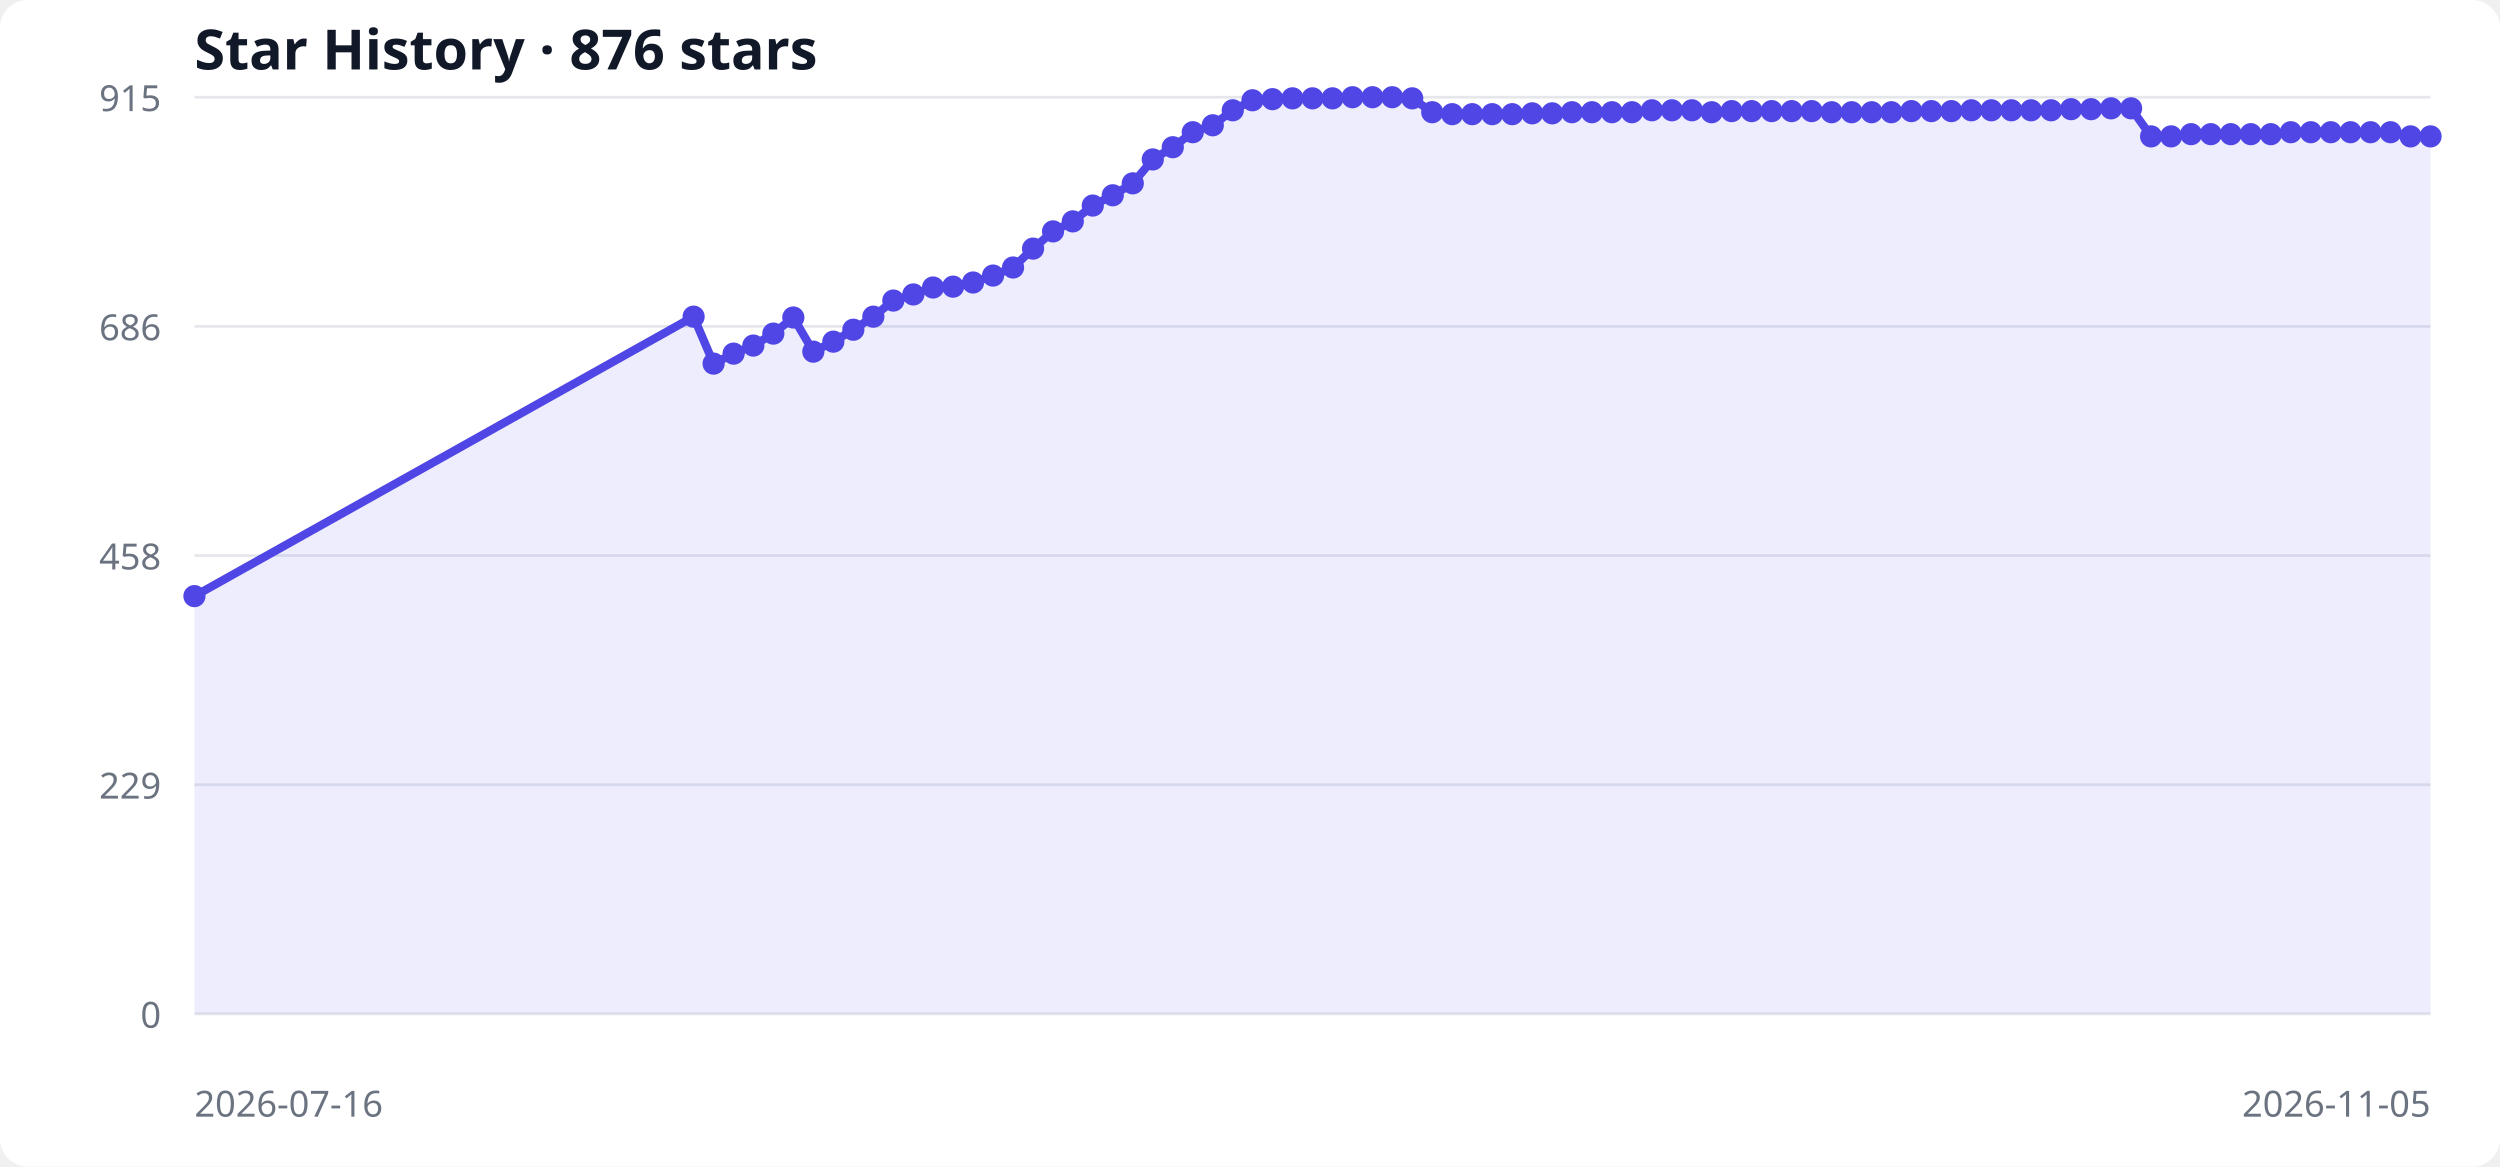
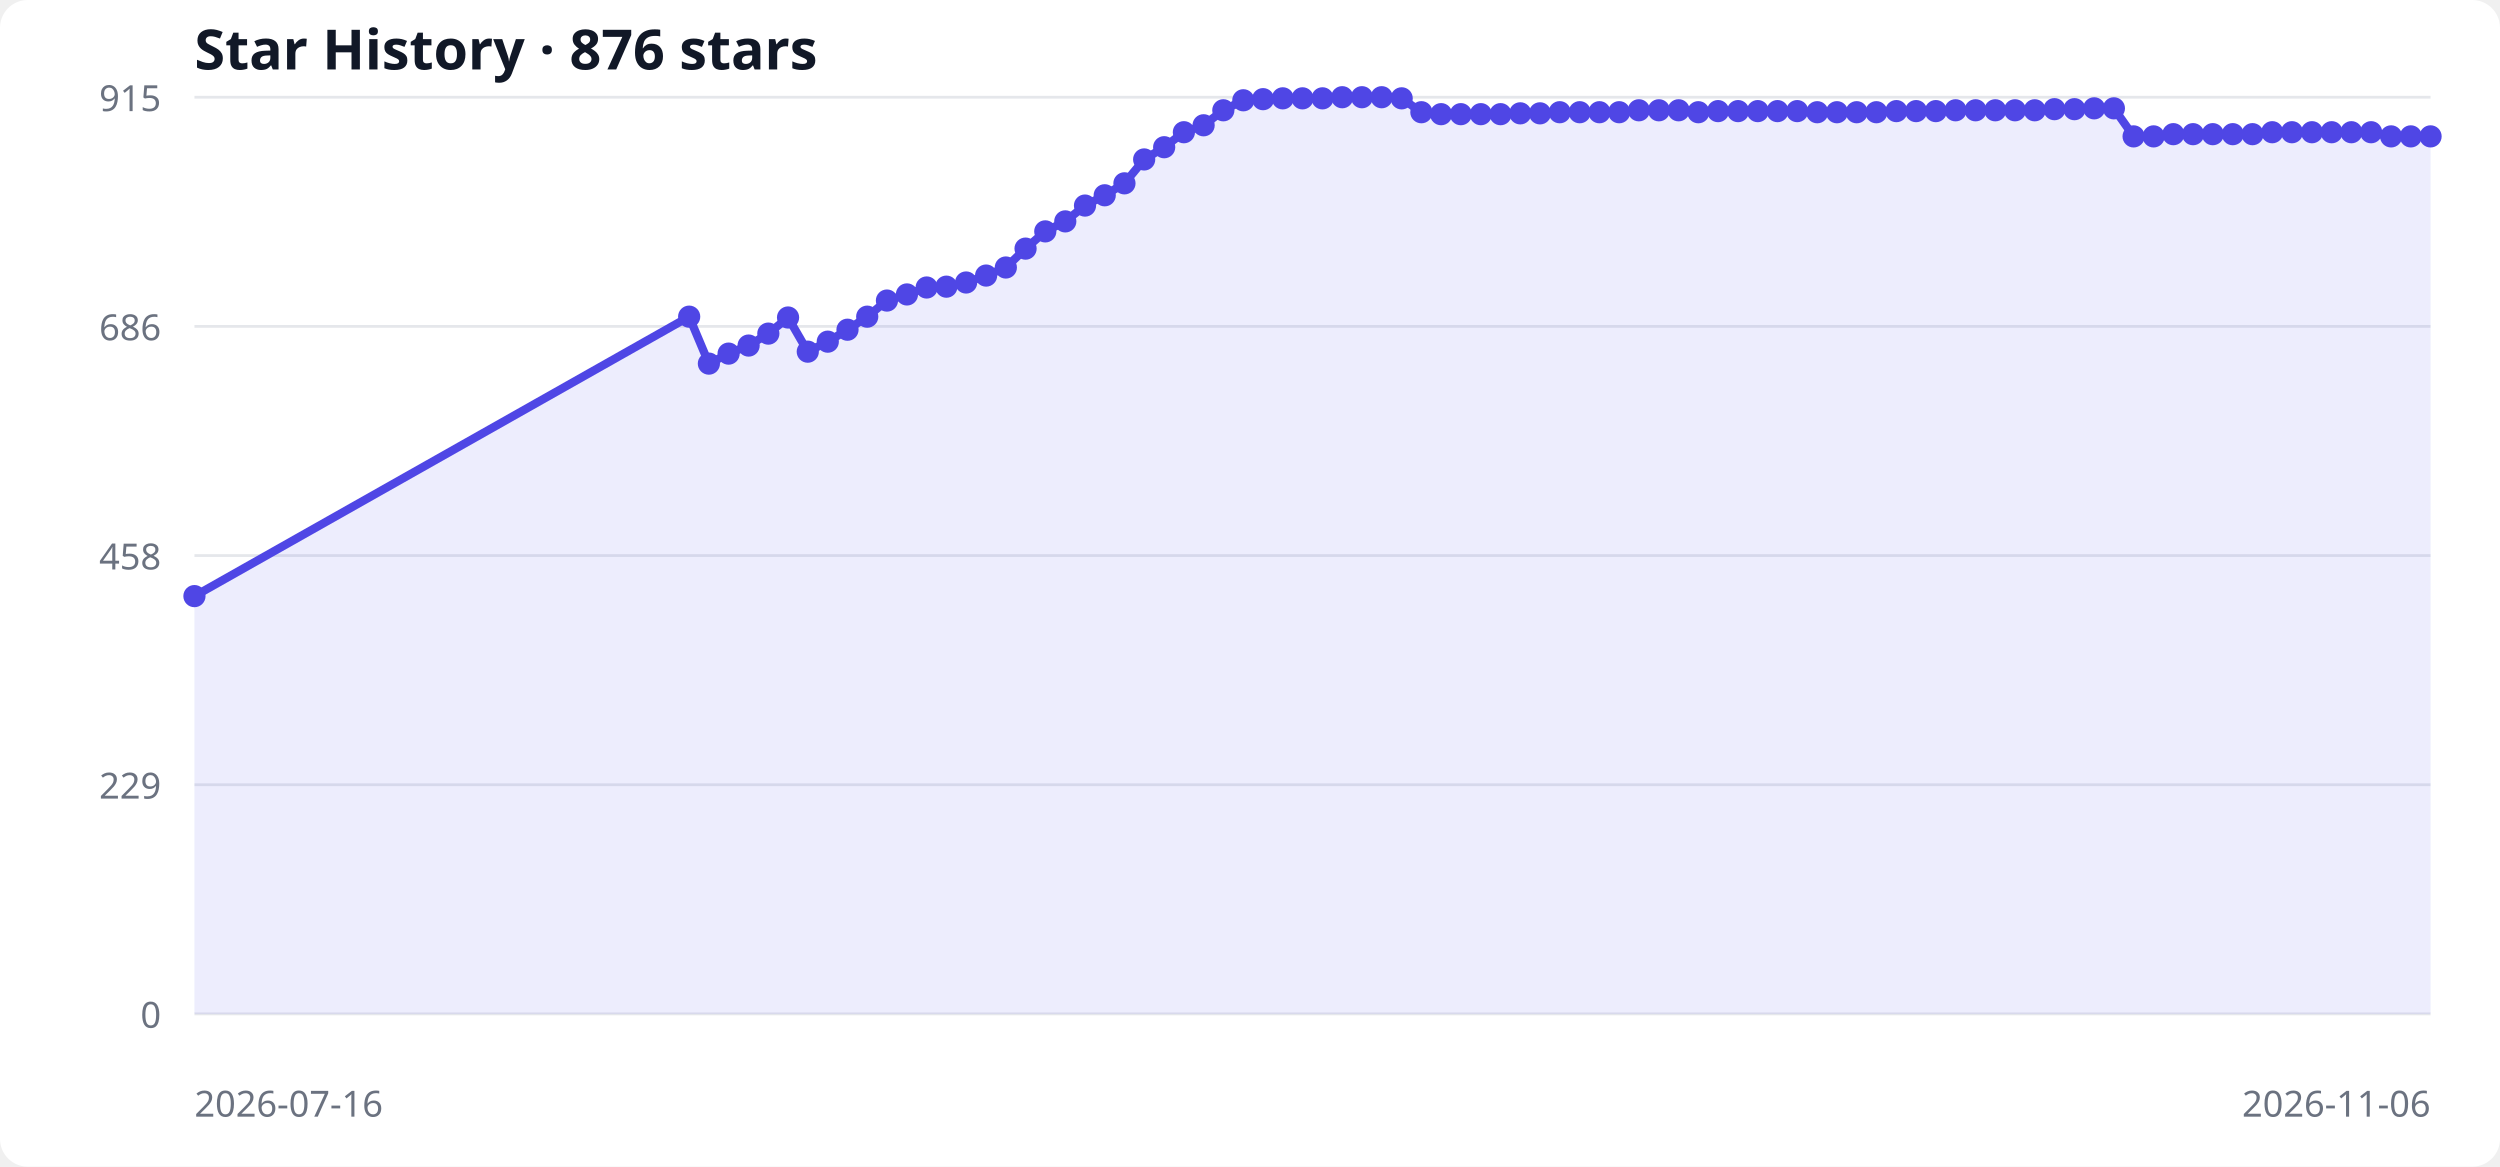
<svg xmlns="http://www.w3.org/2000/svg" width="900" height="420" viewBox="0 0 900 420" role="img" aria-labelledby="title desc">
  <style>
  .bg { fill: #ffffff; } .grid { stroke: #e5e7eb; stroke-width: 1; }
  .label { fill: #6b7280; font: 13px system-ui, sans-serif; }
  .title { fill: #111827; font: 600 20px system-ui, sans-serif; }
  .area { fill: #6366f1; opacity: .12; } .line { fill: none; stroke: #4f46e5; stroke-width: 3; } .point { fill: #4f46e5; }
  @media (prefers-color-scheme: dark) { .bg { fill: #0d1117; } .grid { stroke: #30363d; } .label { fill: #8b949e; } .title { fill: #f0f6fc; } .area { fill: #818cf8; } .line { stroke: #818cf8; } .point { fill: #818cf8; } }
</style>
  <rect class="bg" width="100%" height="100%" rx="10" />
  <text x="70" y="25" class="title">Star History · 876 stars</text>
  <line x1="70" y1="365.0" x2="875" y2="365.0" class="grid" />
  <text x="58" y="370.0" text-anchor="end" class="label">0</text>
  <line x1="70" y1="282.5" x2="875" y2="282.5" class="grid" />
  <text x="58" y="287.5" text-anchor="end" class="label">229</text>
  <line x1="70" y1="200.0" x2="875" y2="200.0" class="grid" />
  <text x="58" y="205.0" text-anchor="end" class="label">458</text>
  <line x1="70" y1="117.5" x2="875" y2="117.5" class="grid" />
  <text x="58" y="122.5" text-anchor="end" class="label">686</text>
  <line x1="70" y1="35.0" x2="875" y2="35.0" class="grid" />
  <text x="58" y="40.0" text-anchor="end" class="label">915</text>
-   <polygon points="70,365 70.0,214.6 249.7,114.0 256.9,130.9 264.1,127.3 271.2,124.4 278.4,120.1 285.6,114.3 292.8,126.6 300.0,123.0 307.2,118.7 314.4,114.0 321.6,108.2 328.8,106.0 335.9,103.5 343.1,103.2 350.3,101.7 357.5,99.2 364.7,96.3 371.9,89.5 379.1,83.3 386.2,79.7 393.4,74.0 400.6,70.3 407.8,66.0 415.0,57.4 422.2,53.0 429.4,47.6 436.6,45.1 443.8,39.7 450.9,36.1 458.1,35.7 465.3,35.4 472.5,35.4 479.7,35.4 486.9,35.0 494.1,35.0 501.2,35.0 508.4,35.4 515.6,40.4 522.8,41.1 530.0,41.1 537.2,41.1 544.4,41.1 551.6,40.8 558.8,40.8 565.9,40.4 573.1,40.4 580.3,40.4 587.5,40.4 594.7,39.7 601.9,39.7 609.1,39.7 616.2,40.4 623.4,40.0 630.6,40.0 637.8,40.0 645.0,40.0 652.2,40.0 659.4,40.4 666.6,40.4 673.8,40.4 680.9,40.4 688.1,40.0 695.3,40.0 702.5,40.0 709.7,39.7 716.9,39.7 724.1,39.7 731.2,39.7 738.4,39.7 745.6,39.3 752.8,39.3 760.0,39.0 767.2,39.0 774.4,49.1 781.6,49.1 788.8,48.3 795.9,48.3 803.1,48.3 810.3,48.3 817.5,48.3 824.7,47.6 831.9,47.6 839.1,47.6 846.2,47.6 853.4,47.6 860.6,47.6 867.8,49.1 875.0,49.1 875,365" class="area" />
-   <polyline points="70.0,214.6 249.7,114.0 256.9,130.9 264.1,127.3 271.2,124.4 278.4,120.1 285.6,114.3 292.8,126.6 300.0,123.0 307.2,118.7 314.4,114.0 321.6,108.2 328.8,106.0 335.9,103.5 343.1,103.2 350.3,101.7 357.5,99.2 364.7,96.3 371.9,89.5 379.1,83.3 386.2,79.7 393.4,74.0 400.6,70.3 407.8,66.0 415.0,57.4 422.2,53.0 429.4,47.6 436.6,45.1 443.8,39.7 450.9,36.1 458.1,35.7 465.3,35.4 472.5,35.4 479.7,35.4 486.9,35.0 494.1,35.0 501.2,35.0 508.4,35.4 515.6,40.4 522.8,41.1 530.0,41.1 537.2,41.1 544.4,41.1 551.6,40.8 558.8,40.8 565.9,40.4 573.1,40.4 580.3,40.4 587.5,40.4 594.7,39.7 601.9,39.7 609.1,39.7 616.2,40.4 623.4,40.0 630.6,40.0 637.8,40.0 645.0,40.0 652.2,40.0 659.4,40.4 666.6,40.4 673.8,40.4 680.9,40.4 688.1,40.0 695.3,40.0 702.5,40.0 709.7,39.7 716.9,39.7 724.1,39.7 731.2,39.7 738.4,39.7 745.6,39.3 752.8,39.3 760.0,39.0 767.2,39.0 774.4,49.1 781.6,49.1 788.8,48.3 795.9,48.3 803.1,48.3 810.3,48.3 817.5,48.3 824.7,47.6 831.9,47.6 839.1,47.6 846.2,47.6 853.4,47.6 860.6,47.6 867.8,49.1 875.0,49.1" class="line" />
+   <polygon points="70,365 70.0,214.6 248.1,114.0 255.2,130.9 262.3,127.3 269.5,124.4 276.6,120.1 283.7,114.3 290.8,126.6 298.0,123.0 305.1,118.7 312.2,114.0 319.3,108.2 326.5,106.0 333.6,103.5 340.7,103.2 347.8,101.7 355.0,99.2 362.1,96.3 369.2,89.5 376.3,83.3 383.5,79.7 390.6,74.0 397.7,70.3 404.8,66.0 411.9,57.4 419.1,53.0 426.2,47.6 433.3,45.1 440.4,39.7 447.6,36.1 454.7,35.7 461.8,35.4 468.9,35.4 476.1,35.4 483.2,35.0 490.3,35.0 497.4,35.0 504.6,35.4 511.7,40.4 518.8,41.1 525.9,41.1 533.1,41.1 540.2,41.1 547.3,40.8 554.4,40.8 561.5,40.4 568.7,40.4 575.8,40.4 582.9,40.4 590.0,39.7 597.2,39.7 604.3,39.7 611.4,40.4 618.5,40.0 625.7,40.0 632.8,40.0 639.9,40.0 647.0,40.0 654.2,40.4 661.3,40.4 668.4,40.4 675.5,40.4 682.7,40.0 689.8,40.0 696.9,40.0 704.0,39.7 711.2,39.7 718.3,39.7 725.4,39.7 732.5,39.7 739.6,39.3 746.8,39.3 753.9,39.0 761.0,39.0 768.1,49.1 775.3,49.1 782.4,48.3 789.5,48.3 796.6,48.3 803.8,48.3 810.9,48.3 818.0,47.6 825.1,47.6 832.3,47.6 839.4,47.6 846.5,47.6 853.6,47.6 860.8,49.1 867.9,49.1 875.0,49.1 875,365" class="area" />
+   <polyline points="70.0,214.6 248.1,114.0 255.2,130.9 262.3,127.3 269.5,124.4 276.6,120.1 283.7,114.3 290.8,126.6 298.0,123.0 305.1,118.7 312.2,114.0 319.3,108.2 326.5,106.0 333.6,103.5 340.7,103.2 347.8,101.7 355.0,99.2 362.1,96.3 369.2,89.5 376.3,83.3 383.5,79.7 390.6,74.0 397.7,70.3 404.8,66.0 411.9,57.4 419.1,53.0 426.2,47.6 433.3,45.1 440.4,39.7 447.6,36.1 454.7,35.7 461.8,35.4 468.9,35.4 476.1,35.4 483.2,35.0 490.3,35.0 497.4,35.0 504.6,35.4 511.7,40.4 518.8,41.1 525.9,41.1 533.1,41.1 540.2,41.1 547.3,40.8 554.4,40.8 561.5,40.4 568.7,40.4 575.8,40.4 582.9,40.4 590.0,39.7 597.2,39.7 604.3,39.7 611.4,40.4 618.5,40.0 625.7,40.0 632.8,40.0 639.9,40.0 647.0,40.0 654.2,40.4 661.3,40.4 668.4,40.4 675.5,40.4 682.7,40.0 689.8,40.0 696.9,40.0 704.0,39.7 711.2,39.7 718.3,39.7 725.4,39.7 732.5,39.7 739.6,39.3 746.8,39.3 753.9,39.0 761.0,39.0 768.1,49.1 775.3,49.1 782.4,48.3 789.5,48.3 796.6,48.3 803.8,48.3 810.9,48.3 818.0,47.6 825.1,47.6 832.3,47.6 839.4,47.6 846.5,47.6 853.6,47.6 860.8,49.1 867.9,49.1 875.0,49.1" class="line" />
  <circle cx="70.0" cy="214.6" r="4" class="point" />
-   <circle cx="249.7" cy="114.0" r="4" class="point" />
-   <circle cx="256.9" cy="130.9" r="4" class="point" />
-   <circle cx="264.1" cy="127.3" r="4" class="point" />
-   <circle cx="271.2" cy="124.4" r="4" class="point" />
-   <circle cx="278.4" cy="120.1" r="4" class="point" />
-   <circle cx="285.6" cy="114.3" r="4" class="point" />
-   <circle cx="292.8" cy="126.6" r="4" class="point" />
-   <circle cx="300.0" cy="123.0" r="4" class="point" />
-   <circle cx="307.2" cy="118.7" r="4" class="point" />
-   <circle cx="314.4" cy="114.0" r="4" class="point" />
-   <circle cx="321.6" cy="108.2" r="4" class="point" />
-   <circle cx="328.8" cy="106.0" r="4" class="point" />
-   <circle cx="335.9" cy="103.5" r="4" class="point" />
-   <circle cx="343.1" cy="103.2" r="4" class="point" />
-   <circle cx="350.3" cy="101.7" r="4" class="point" />
-   <circle cx="357.5" cy="99.2" r="4" class="point" />
-   <circle cx="364.7" cy="96.3" r="4" class="point" />
-   <circle cx="371.9" cy="89.5" r="4" class="point" />
-   <circle cx="379.1" cy="83.3" r="4" class="point" />
-   <circle cx="386.2" cy="79.7" r="4" class="point" />
-   <circle cx="393.4" cy="74.0" r="4" class="point" />
-   <circle cx="400.6" cy="70.3" r="4" class="point" />
-   <circle cx="407.8" cy="66.0" r="4" class="point" />
-   <circle cx="415.0" cy="57.4" r="4" class="point" />
-   <circle cx="422.2" cy="53.0" r="4" class="point" />
-   <circle cx="429.4" cy="47.6" r="4" class="point" />
-   <circle cx="436.6" cy="45.1" r="4" class="point" />
-   <circle cx="443.8" cy="39.7" r="4" class="point" />
-   <circle cx="450.9" cy="36.1" r="4" class="point" />
-   <circle cx="458.1" cy="35.7" r="4" class="point" />
-   <circle cx="465.3" cy="35.4" r="4" class="point" />
-   <circle cx="472.5" cy="35.4" r="4" class="point" />
-   <circle cx="479.7" cy="35.4" r="4" class="point" />
-   <circle cx="486.9" cy="35.0" r="4" class="point" />
-   <circle cx="494.1" cy="35.0" r="4" class="point" />
-   <circle cx="501.2" cy="35.0" r="4" class="point" />
-   <circle cx="508.4" cy="35.4" r="4" class="point" />
-   <circle cx="515.6" cy="40.4" r="4" class="point" />
-   <circle cx="522.8" cy="41.1" r="4" class="point" />
-   <circle cx="530.0" cy="41.1" r="4" class="point" />
-   <circle cx="537.2" cy="41.1" r="4" class="point" />
-   <circle cx="544.4" cy="41.1" r="4" class="point" />
-   <circle cx="551.6" cy="40.8" r="4" class="point" />
-   <circle cx="558.8" cy="40.8" r="4" class="point" />
-   <circle cx="565.9" cy="40.4" r="4" class="point" />
-   <circle cx="573.1" cy="40.4" r="4" class="point" />
-   <circle cx="580.3" cy="40.4" r="4" class="point" />
-   <circle cx="587.5" cy="40.4" r="4" class="point" />
-   <circle cx="594.7" cy="39.7" r="4" class="point" />
-   <circle cx="601.9" cy="39.7" r="4" class="point" />
-   <circle cx="609.1" cy="39.7" r="4" class="point" />
-   <circle cx="616.2" cy="40.4" r="4" class="point" />
-   <circle cx="623.4" cy="40.0" r="4" class="point" />
-   <circle cx="630.6" cy="40.0" r="4" class="point" />
-   <circle cx="637.8" cy="40.0" r="4" class="point" />
-   <circle cx="645.0" cy="40.0" r="4" class="point" />
-   <circle cx="652.2" cy="40.0" r="4" class="point" />
-   <circle cx="659.4" cy="40.4" r="4" class="point" />
-   <circle cx="666.6" cy="40.4" r="4" class="point" />
-   <circle cx="673.8" cy="40.4" r="4" class="point" />
-   <circle cx="680.9" cy="40.4" r="4" class="point" />
-   <circle cx="688.1" cy="40.0" r="4" class="point" />
-   <circle cx="695.3" cy="40.0" r="4" class="point" />
-   <circle cx="702.5" cy="40.0" r="4" class="point" />
-   <circle cx="709.7" cy="39.7" r="4" class="point" />
-   <circle cx="716.9" cy="39.7" r="4" class="point" />
-   <circle cx="724.1" cy="39.7" r="4" class="point" />
-   <circle cx="731.2" cy="39.7" r="4" class="point" />
-   <circle cx="738.4" cy="39.7" r="4" class="point" />
-   <circle cx="745.6" cy="39.3" r="4" class="point" />
-   <circle cx="752.8" cy="39.3" r="4" class="point" />
-   <circle cx="760.0" cy="39.0" r="4" class="point" />
-   <circle cx="767.2" cy="39.0" r="4" class="point" />
-   <circle cx="774.4" cy="49.1" r="4" class="point" />
-   <circle cx="781.6" cy="49.1" r="4" class="point" />
-   <circle cx="788.8" cy="48.3" r="4" class="point" />
-   <circle cx="795.9" cy="48.3" r="4" class="point" />
-   <circle cx="803.1" cy="48.3" r="4" class="point" />
-   <circle cx="810.3" cy="48.3" r="4" class="point" />
-   <circle cx="817.5" cy="48.3" r="4" class="point" />
-   <circle cx="824.7" cy="47.6" r="4" class="point" />
-   <circle cx="831.9" cy="47.6" r="4" class="point" />
-   <circle cx="839.1" cy="47.6" r="4" class="point" />
-   <circle cx="846.2" cy="47.6" r="4" class="point" />
-   <circle cx="853.4" cy="47.6" r="4" class="point" />
-   <circle cx="860.6" cy="47.6" r="4" class="point" />
-   <circle cx="867.8" cy="49.1" r="4" class="point" />
+   <circle cx="248.1" cy="114.0" r="4" class="point" />
+   <circle cx="255.2" cy="130.9" r="4" class="point" />
+   <circle cx="262.3" cy="127.3" r="4" class="point" />
+   <circle cx="269.5" cy="124.4" r="4" class="point" />
+   <circle cx="276.6" cy="120.1" r="4" class="point" />
+   <circle cx="283.7" cy="114.3" r="4" class="point" />
+   <circle cx="290.8" cy="126.6" r="4" class="point" />
+   <circle cx="298.0" cy="123.0" r="4" class="point" />
+   <circle cx="305.1" cy="118.7" r="4" class="point" />
+   <circle cx="312.2" cy="114.0" r="4" class="point" />
+   <circle cx="319.3" cy="108.2" r="4" class="point" />
+   <circle cx="326.5" cy="106.0" r="4" class="point" />
+   <circle cx="333.6" cy="103.5" r="4" class="point" />
+   <circle cx="340.7" cy="103.2" r="4" class="point" />
+   <circle cx="347.8" cy="101.7" r="4" class="point" />
+   <circle cx="355.0" cy="99.2" r="4" class="point" />
+   <circle cx="362.1" cy="96.3" r="4" class="point" />
+   <circle cx="369.2" cy="89.5" r="4" class="point" />
+   <circle cx="376.3" cy="83.3" r="4" class="point" />
+   <circle cx="383.5" cy="79.7" r="4" class="point" />
+   <circle cx="390.6" cy="74.0" r="4" class="point" />
+   <circle cx="397.7" cy="70.3" r="4" class="point" />
+   <circle cx="404.8" cy="66.0" r="4" class="point" />
+   <circle cx="411.9" cy="57.4" r="4" class="point" />
+   <circle cx="419.1" cy="53.0" r="4" class="point" />
+   <circle cx="426.2" cy="47.6" r="4" class="point" />
+   <circle cx="433.3" cy="45.1" r="4" class="point" />
+   <circle cx="440.4" cy="39.7" r="4" class="point" />
+   <circle cx="447.6" cy="36.1" r="4" class="point" />
+   <circle cx="454.7" cy="35.7" r="4" class="point" />
+   <circle cx="461.8" cy="35.4" r="4" class="point" />
+   <circle cx="468.9" cy="35.4" r="4" class="point" />
+   <circle cx="476.1" cy="35.4" r="4" class="point" />
+   <circle cx="483.2" cy="35.0" r="4" class="point" />
+   <circle cx="490.3" cy="35.0" r="4" class="point" />
+   <circle cx="497.4" cy="35.0" r="4" class="point" />
+   <circle cx="504.6" cy="35.4" r="4" class="point" />
+   <circle cx="511.7" cy="40.4" r="4" class="point" />
+   <circle cx="518.8" cy="41.1" r="4" class="point" />
+   <circle cx="525.9" cy="41.1" r="4" class="point" />
+   <circle cx="533.1" cy="41.1" r="4" class="point" />
+   <circle cx="540.2" cy="41.1" r="4" class="point" />
+   <circle cx="547.3" cy="40.8" r="4" class="point" />
+   <circle cx="554.4" cy="40.8" r="4" class="point" />
+   <circle cx="561.5" cy="40.4" r="4" class="point" />
+   <circle cx="568.7" cy="40.4" r="4" class="point" />
+   <circle cx="575.8" cy="40.4" r="4" class="point" />
+   <circle cx="582.9" cy="40.4" r="4" class="point" />
+   <circle cx="590.0" cy="39.7" r="4" class="point" />
+   <circle cx="597.2" cy="39.7" r="4" class="point" />
+   <circle cx="604.3" cy="39.7" r="4" class="point" />
+   <circle cx="611.4" cy="40.4" r="4" class="point" />
+   <circle cx="618.5" cy="40.0" r="4" class="point" />
+   <circle cx="625.7" cy="40.0" r="4" class="point" />
+   <circle cx="632.8" cy="40.0" r="4" class="point" />
+   <circle cx="639.9" cy="40.0" r="4" class="point" />
+   <circle cx="647.0" cy="40.0" r="4" class="point" />
+   <circle cx="654.2" cy="40.4" r="4" class="point" />
+   <circle cx="661.3" cy="40.4" r="4" class="point" />
+   <circle cx="668.4" cy="40.4" r="4" class="point" />
+   <circle cx="675.5" cy="40.4" r="4" class="point" />
+   <circle cx="682.7" cy="40.0" r="4" class="point" />
+   <circle cx="689.8" cy="40.0" r="4" class="point" />
+   <circle cx="696.9" cy="40.0" r="4" class="point" />
+   <circle cx="704.0" cy="39.7" r="4" class="point" />
+   <circle cx="711.2" cy="39.7" r="4" class="point" />
+   <circle cx="718.3" cy="39.7" r="4" class="point" />
+   <circle cx="725.4" cy="39.7" r="4" class="point" />
+   <circle cx="732.5" cy="39.7" r="4" class="point" />
+   <circle cx="739.6" cy="39.3" r="4" class="point" />
+   <circle cx="746.8" cy="39.3" r="4" class="point" />
+   <circle cx="753.9" cy="39.0" r="4" class="point" />
+   <circle cx="761.0" cy="39.0" r="4" class="point" />
+   <circle cx="768.1" cy="49.1" r="4" class="point" />
+   <circle cx="775.3" cy="49.1" r="4" class="point" />
+   <circle cx="782.4" cy="48.3" r="4" class="point" />
+   <circle cx="789.5" cy="48.3" r="4" class="point" />
+   <circle cx="796.6" cy="48.3" r="4" class="point" />
+   <circle cx="803.8" cy="48.3" r="4" class="point" />
+   <circle cx="810.9" cy="48.3" r="4" class="point" />
+   <circle cx="818.0" cy="47.6" r="4" class="point" />
+   <circle cx="825.1" cy="47.6" r="4" class="point" />
+   <circle cx="832.3" cy="47.6" r="4" class="point" />
+   <circle cx="839.4" cy="47.6" r="4" class="point" />
+   <circle cx="846.5" cy="47.6" r="4" class="point" />
+   <circle cx="853.6" cy="47.6" r="4" class="point" />
+   <circle cx="860.8" cy="49.1" r="4" class="point" />
+   <circle cx="867.9" cy="49.1" r="4" class="point" />
  <circle cx="875.0" cy="49.1" r="4" class="point" />
  <text x="70" y="402" class="label">2026-07-16</text>
-   <text x="875" y="402" text-anchor="end" class="label">2026-11-05</text>
+   <text x="875" y="402" text-anchor="end" class="label">2026-11-06</text>
</svg>
